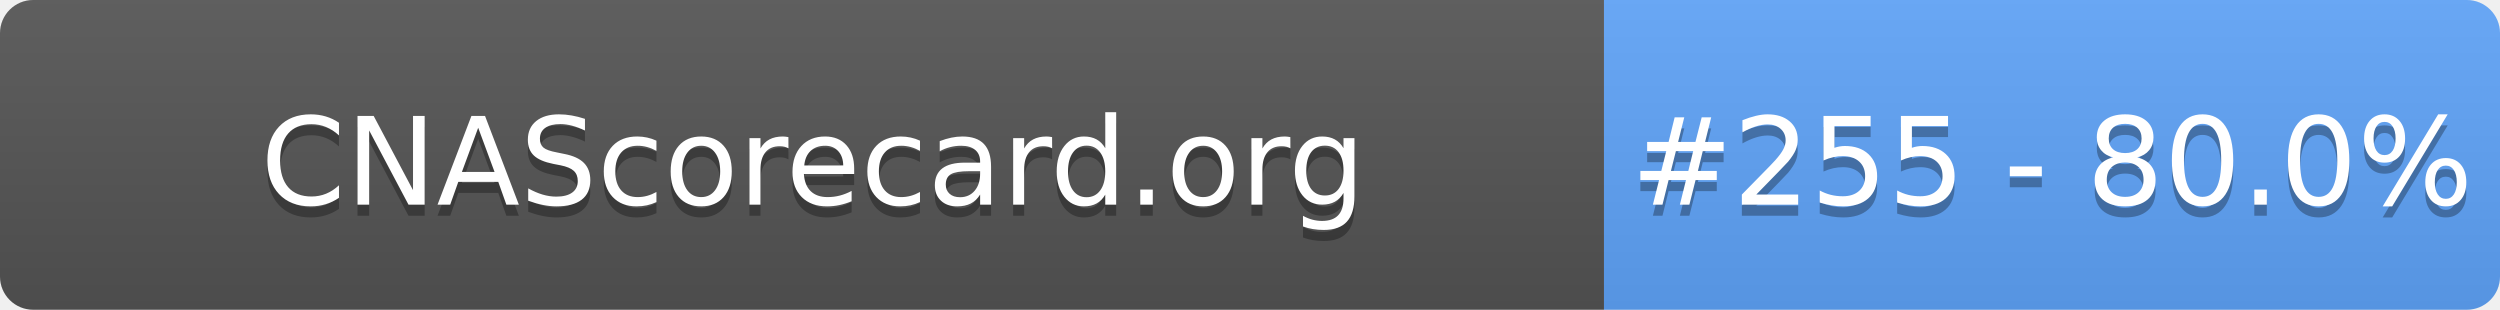
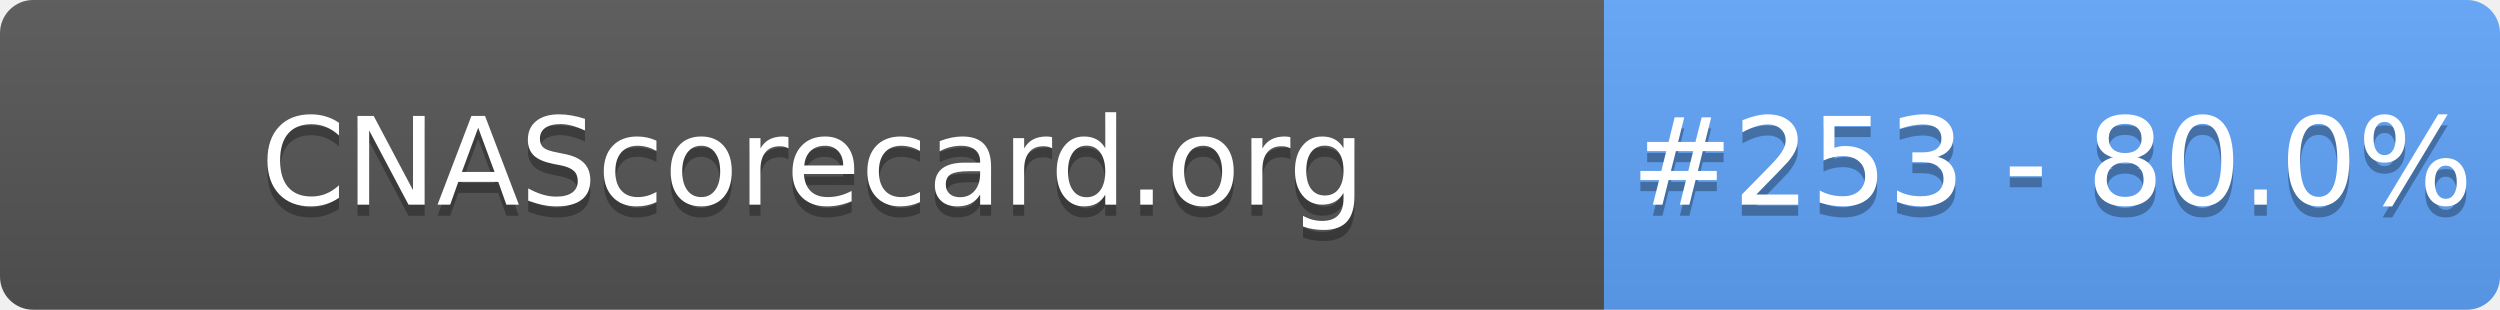
- <svg xmlns="http://www.w3.org/2000/svg" width="226" height="28" role="img" aria-label="CNAScorecard.org: #255 - 80.0%">
+ <svg xmlns="http://www.w3.org/2000/svg" width="226" height="28" role="img" aria-label="CNAScorecard.org: #253 - 80.0%">
  <linearGradient id="s" x2="0" y2="100%">
    <stop offset="0" stop-color="#bbb" stop-opacity=".1" />
    <stop offset="1" stop-opacity=".1" />
  </linearGradient>
  <clipPath id="r">
    <rect width="226" height="28" rx="3" fill="#fff" />
  </clipPath>
  <g clip-path="url(#r)">
    <rect width="145" height="28" fill="#555" />
    <rect x="145" width="81" height="28" fill="#60A5FA" />
    <rect width="226" height="28" fill="url(#s)" />
  </g>
  <g fill="#fff" text-anchor="middle" font-family="Verdana,Geneva,DejaVu Sans,sans-serif" text-rendering="geometricPrecision" font-size="110">
    <text aria-hidden="true" x="735" y="195" fill="#010101" fill-opacity=".3" transform="scale(.1)" textLength="1350">CNAScorecard.org</text>
    <text x="735" y="185" transform="scale(.1)" fill="#fff" textLength="1350">CNAScorecard.org</text>
-     <text aria-hidden="true" x="1855" y="195" fill="#010101" fill-opacity=".3" transform="scale(.1)" textLength="660">#255 - 80.0%</text>
-     <text x="1855" y="185" transform="scale(.1)" fill="#fff" textLength="660">#255 - 80.0%</text>
+     <text aria-hidden="true" x="1855" y="195" fill="#010101" fill-opacity=".3" transform="scale(.1)" textLength="660">#253 - 80.0%</text>
+     <text x="1855" y="185" transform="scale(.1)" fill="#fff" textLength="660">#253 - 80.0%</text>
  </g>
</svg>
